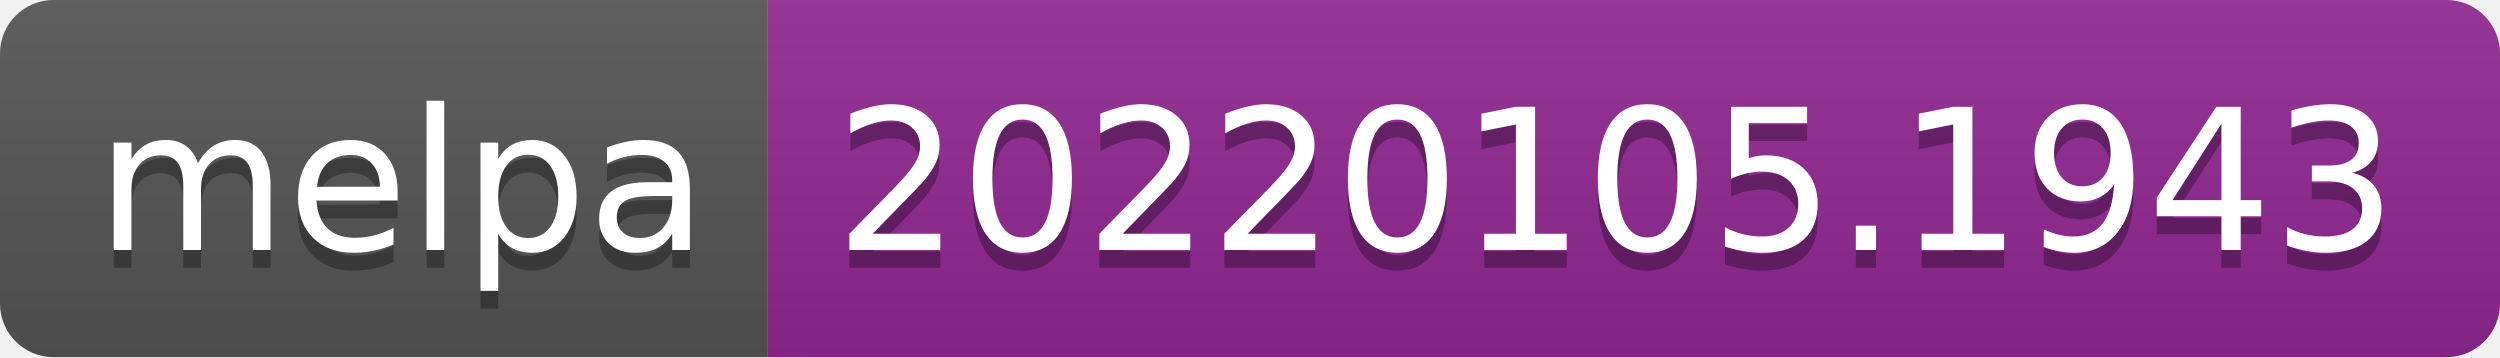
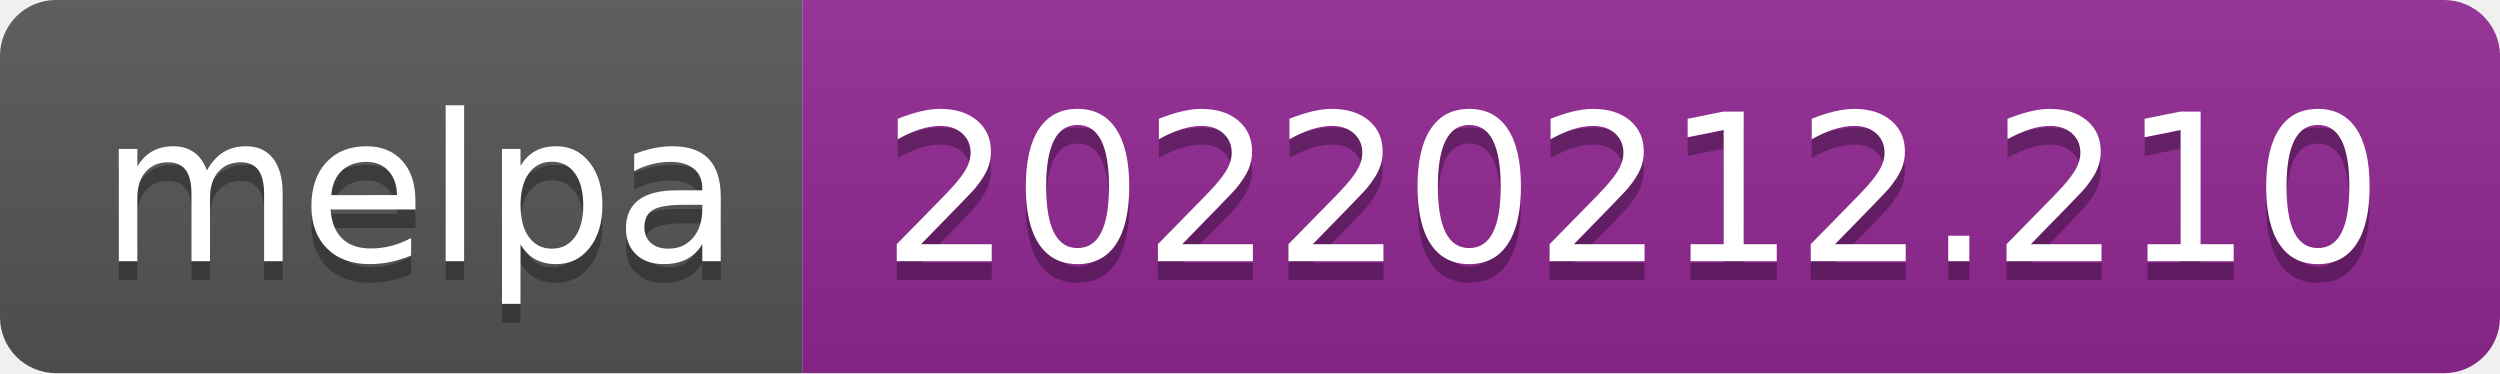
- <svg xmlns="http://www.w3.org/2000/svg" width="140" height="20" role="img" aria-label="melpa: 20220105.1943">
+ <svg xmlns="http://www.w3.org/2000/svg" width="134" height="20" role="img" aria-label="melpa: 20220212.210">
  <linearGradient id="s" x2="0" y2="100%">
    <stop offset="0" stop-color="#bbb" stop-opacity=".1" />
    <stop offset="1" stop-opacity=".1" />
  </linearGradient>
  <clipPath id="r">
-     <rect width="140" height="20" rx="3" fill="#fff" />
+     <rect width="134" height="20" rx="3" fill="#fff" />
  </clipPath>
  <g clip-path="url(#r)">
    <rect width="43" height="20" fill="#555" />
-     <rect x="43" width="97" height="20" fill="#922793" />
-     <rect width="140" height="20" fill="url(#s)" />
+     <rect x="43" width="91" height="20" fill="#922793" />
+     <rect width="134" height="20" fill="url(#s)" />
  </g>
  <g fill="#fff" text-anchor="middle" font-family="Verdana,Geneva,DejaVu Sans,sans-serif" text-rendering="geometricPrecision" font-size="110">
    <text aria-hidden="true" x="225" y="150" fill="#010101" fill-opacity=".3" transform="scale(.1)" textLength="330">melpa</text>
    <text x="225" y="140" transform="scale(.1)" fill="#fff" textLength="330">melpa</text>
-     <text aria-hidden="true" x="905" y="150" fill="#010101" fill-opacity=".3" transform="scale(.1)" textLength="870">20220105.1943</text>
-     <text x="905" y="140" transform="scale(.1)" fill="#fff" textLength="870">20220105.1943</text>
+     <text aria-hidden="true" x="875" y="150" fill="#010101" fill-opacity=".3" transform="scale(.1)" textLength="810">20220212.210</text>
+     <text x="875" y="140" transform="scale(.1)" fill="#fff" textLength="810">20220212.210</text>
  </g>
</svg>
